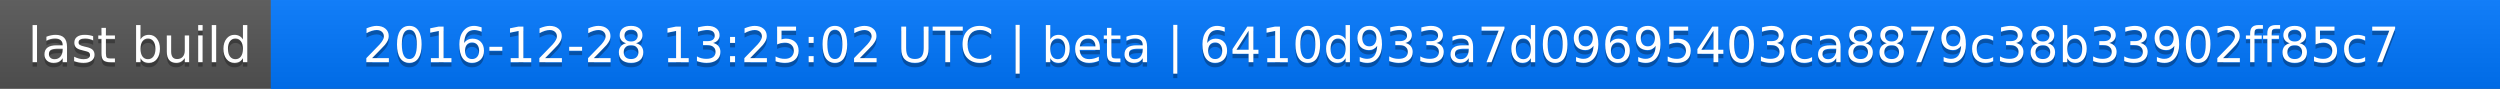
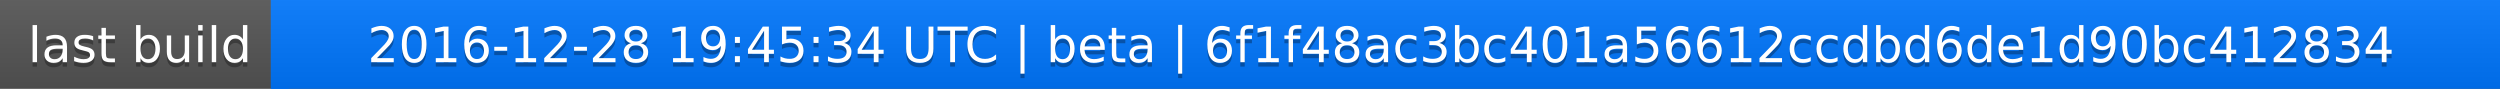
<svg xmlns="http://www.w3.org/2000/svg" width="563" height="20">
  <linearGradient id="a" x2="0" y2="100%">
    <stop offset="0" stop-color="#bbb" stop-opacity=".1" />
    <stop offset="1" stop-opacity=".1" />
  </linearGradient>
  <rect rx="0" width="563" height="20" fill="#555" />
  <rect rx="0" x="61" width="502" height="20" fill="#07f" />
  <path fill="#07f" d="M61 0h4v20h-4z" />
  <rect rx="0" width="563" height="20" fill="url(#a)" />
  <g fill="#fff" text-anchor="middle" font-family="DejaVu Sans,Verdana,Geneva,sans-serif" font-size="11">
    <text x="31.5" y="15" fill="#010101" fill-opacity=".3">last build</text>
    <text x="31.5" y="14">last build</text>
-     <text x="311" y="15" fill="#010101" fill-opacity=".3">2016-12-28 13:25:02 UTC | beta | 6410d933a7d09695403ca8879c38b33902ff85c7</text>
-     <text x="311" y="14">2016-12-28 13:25:02 UTC | beta | 6410d933a7d09695403ca8879c38b33902ff85c7</text>
+     <text x="311" y="15" fill="#010101" fill-opacity=".3">2016-12-28 19:45:34 UTC | beta | 6f1f48ac3bc401a56612ccdbd6de1d90bc412834</text>
+     <text x="311" y="14">2016-12-28 19:45:34 UTC | beta | 6f1f48ac3bc401a56612ccdbd6de1d90bc412834</text>
  </g>
</svg>
